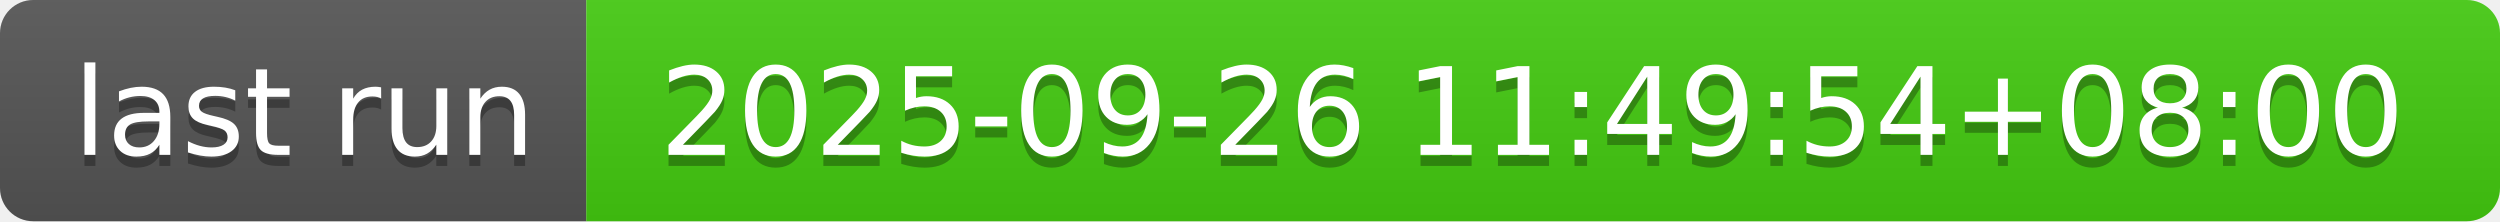
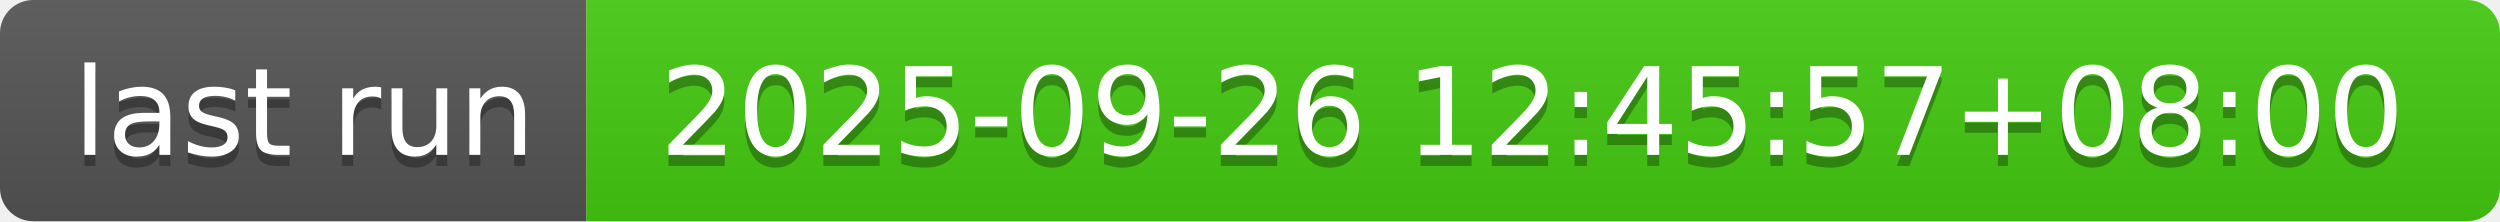
- <svg xmlns="http://www.w3.org/2000/svg" width="226" height="20" role="img" aria-label="last run: 2025-09-26 11:49:54+08:00">
+ <svg xmlns="http://www.w3.org/2000/svg" width="226" height="20" role="img" aria-label="last run: 2025-09-26 12:45:57+08:00">
  <linearGradient id="s" x2="0" y2="100%">
    <stop offset="0" stop-color="#bbb" stop-opacity=".1" />
    <stop offset="1" stop-opacity=".1" />
  </linearGradient>
  <clipPath id="r">
    <rect width="226" height="20" rx="3" fill="#fff" />
  </clipPath>
  <g clip-path="url(#r)">
    <rect width="53" height="20" fill="#555" />
    <rect x="53" width="173" height="20" fill="#4c1" />
    <rect width="226" height="20" fill="url(#s)" />
  </g>
  <g fill="#fff" text-anchor="middle" font-family="Verdana,Geneva,DejaVu Sans,sans-serif" text-rendering="geometricPrecision" font-size="110">
    <text aria-hidden="true" x="275" y="150" fill="#010101" fill-opacity=".3" transform="scale(.1)" textLength="430">last run</text>
    <text x="275" y="140" transform="scale(.1)" fill="#fff" textLength="430">last run</text>
-     <text aria-hidden="true" x="1385" y="150" fill="#010101" fill-opacity=".3" transform="scale(.1)" textLength="1630">2025-09-26 11:49:54+08:00</text>
-     <text x="1385" y="140" transform="scale(.1)" fill="#fff" textLength="1630">2025-09-26 11:49:54+08:00</text>
+     <text aria-hidden="true" x="1385" y="150" fill="#010101" fill-opacity=".3" transform="scale(.1)" textLength="1630">2025-09-26 12:45:57+08:00</text>
+     <text x="1385" y="140" transform="scale(.1)" fill="#fff" textLength="1630">2025-09-26 12:45:57+08:00</text>
  </g>
</svg>
